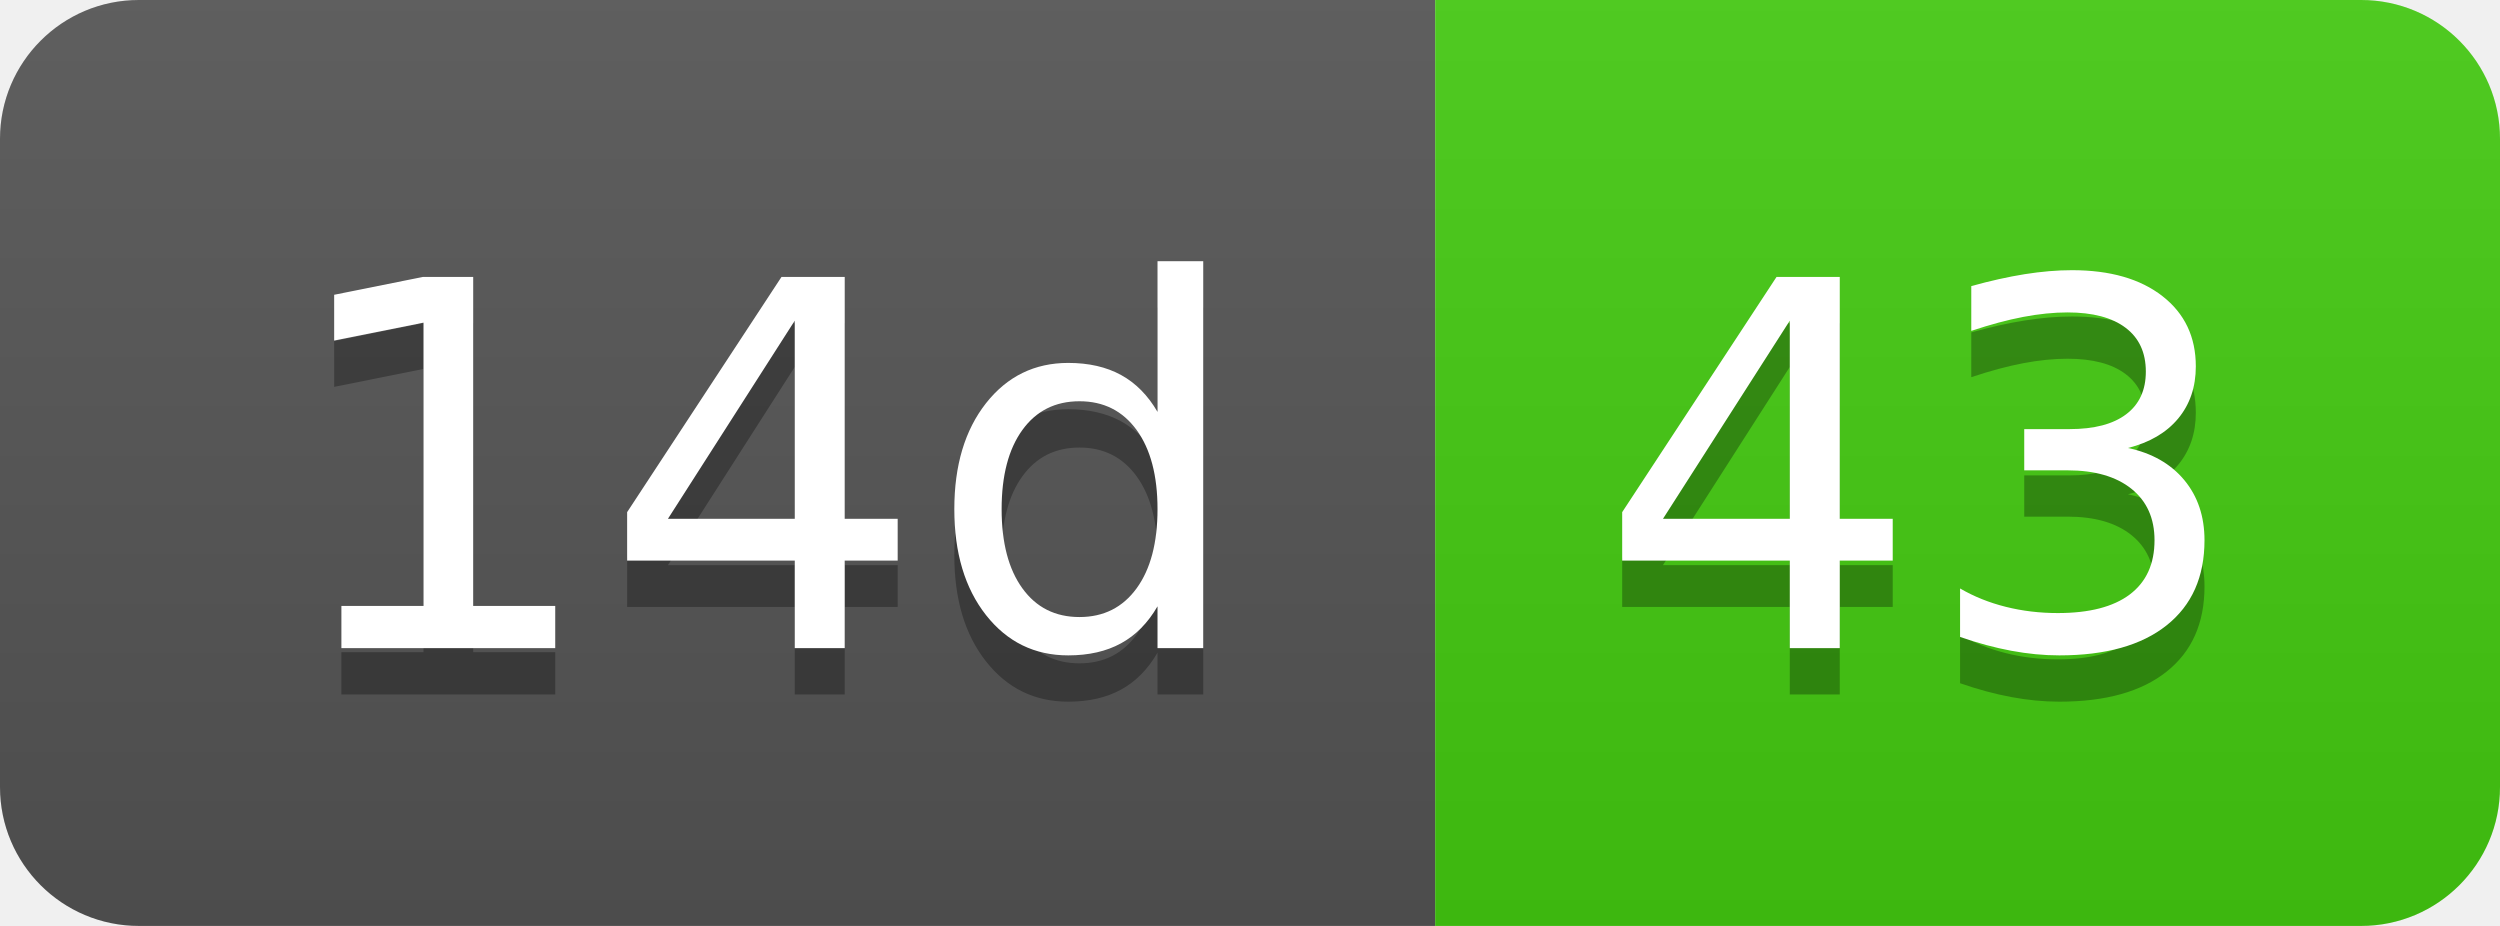
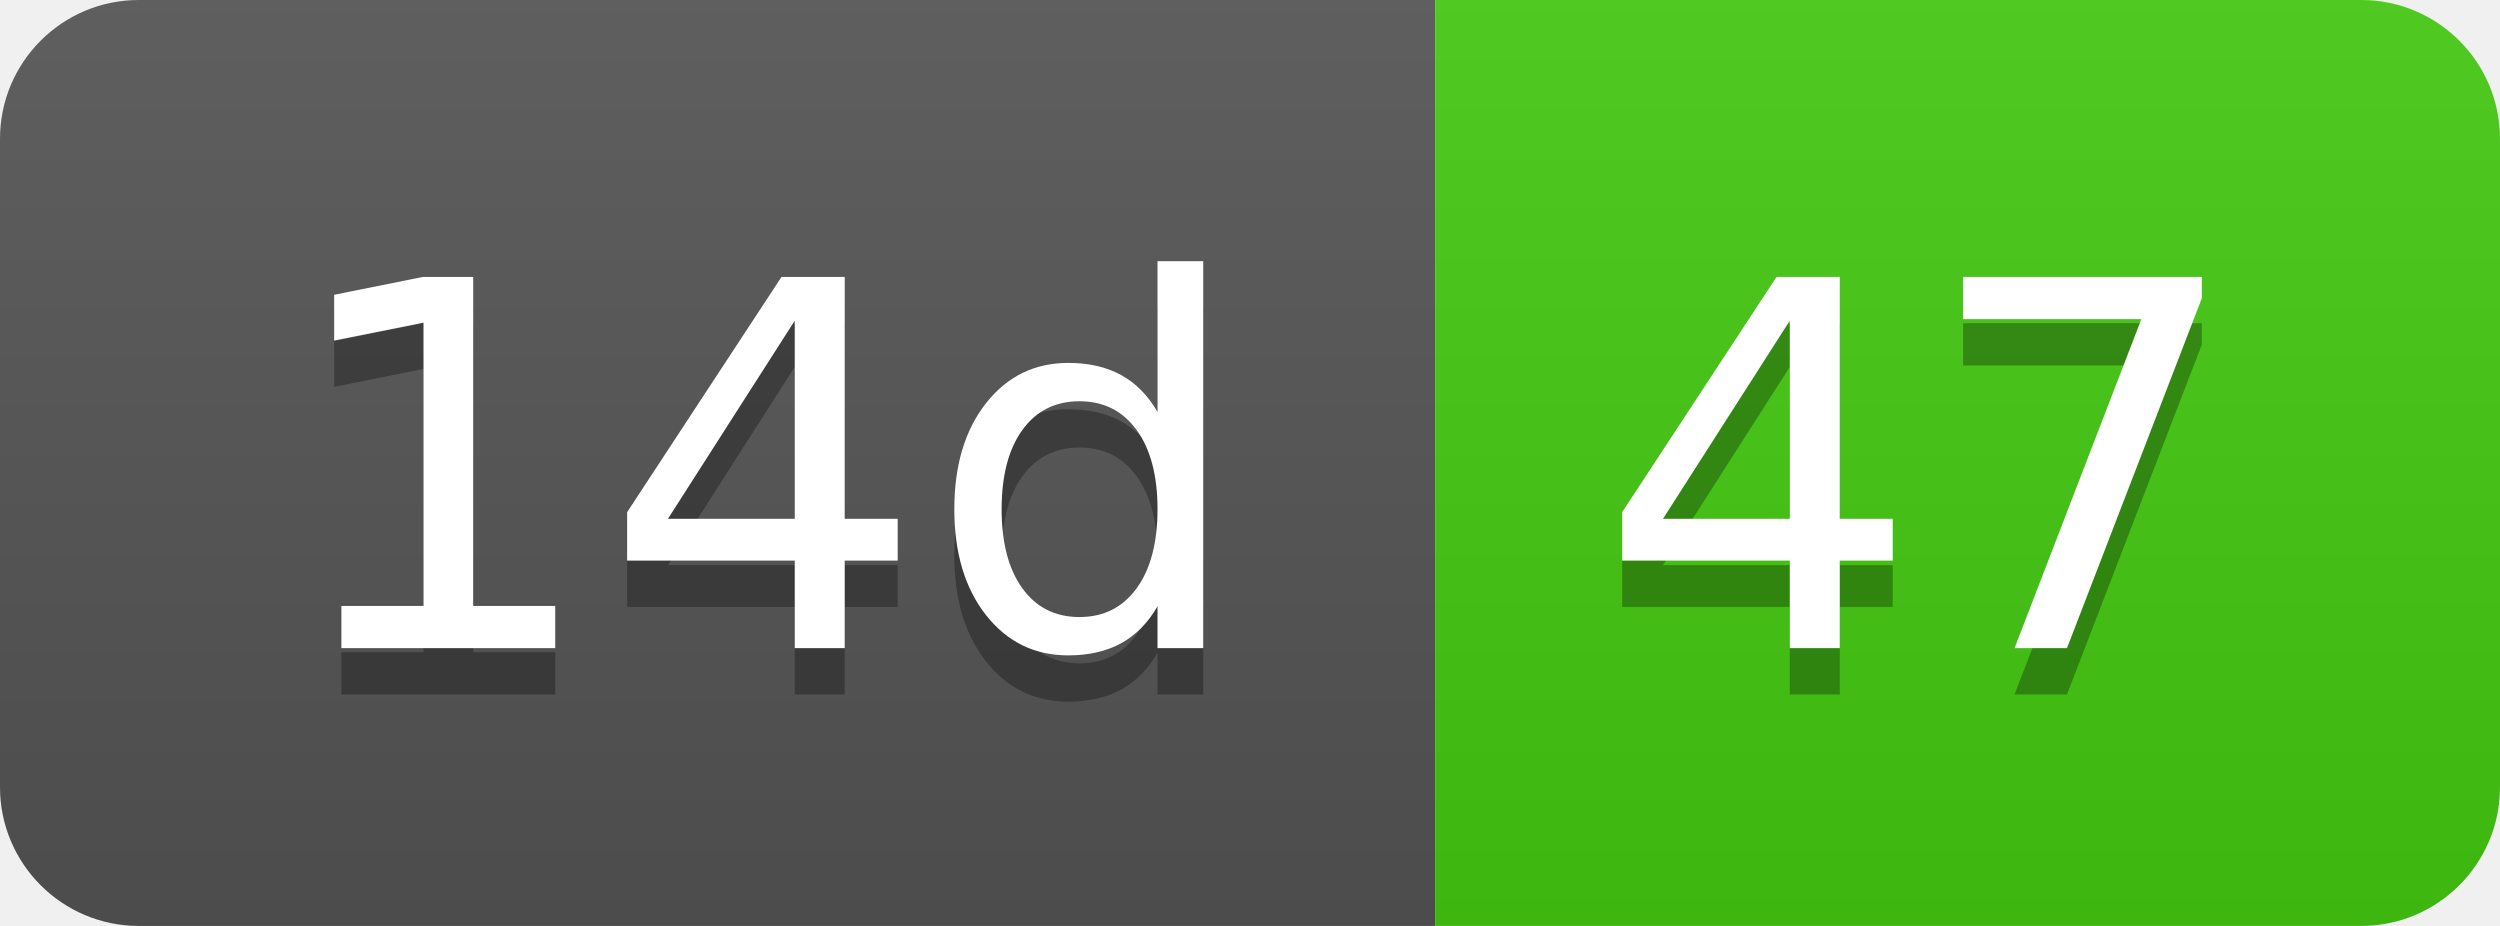
- <svg xmlns="http://www.w3.org/2000/svg" width="54" height="20" role="img" aria-label="14d: 43">
+ <svg xmlns="http://www.w3.org/2000/svg" width="54" height="20" role="img" aria-label="14d: 47">
  <linearGradient id="s" x2="0" y2="100%">
    <stop offset="0" stop-color="#bbb" stop-opacity=".1" />
    <stop offset="1" stop-opacity=".1" />
  </linearGradient>
  <clipPath id="r">
    <rect width="54" height="20" rx="3" fill="#fff" />
  </clipPath>
  <g clip-path="url(#r)">
    <rect width="31" height="20" fill="#555" />
    <rect x="31" width="23" height="20" fill="#4c1" />
    <rect width="54" height="20" fill="url(#s)" />
  </g>
  <g fill="#fff" text-anchor="middle" font-family="Verdana,Geneva,DejaVu Sans,sans-serif" text-rendering="geometricPrecision" font-size="110">
    <text aria-hidden="true" x="165" y="150" fill="#010101" fill-opacity=".3" transform="scale(.1)" textLength="210">14d</text>
    <text x="165" y="140" transform="scale(.1)" fill="#fff" textLength="210">14d</text>
-     <text aria-hidden="true" x="415" y="150" fill="#010101" fill-opacity=".3" transform="scale(.1)" textLength="130">43</text>
-     <text x="415" y="140" transform="scale(.1)" fill="#fff" textLength="130">43</text>
+     <text aria-hidden="true" x="415" y="150" fill="#010101" fill-opacity=".3" transform="scale(.1)" textLength="130">47</text>
+     <text x="415" y="140" transform="scale(.1)" fill="#fff" textLength="130">47</text>
  </g>
</svg>
